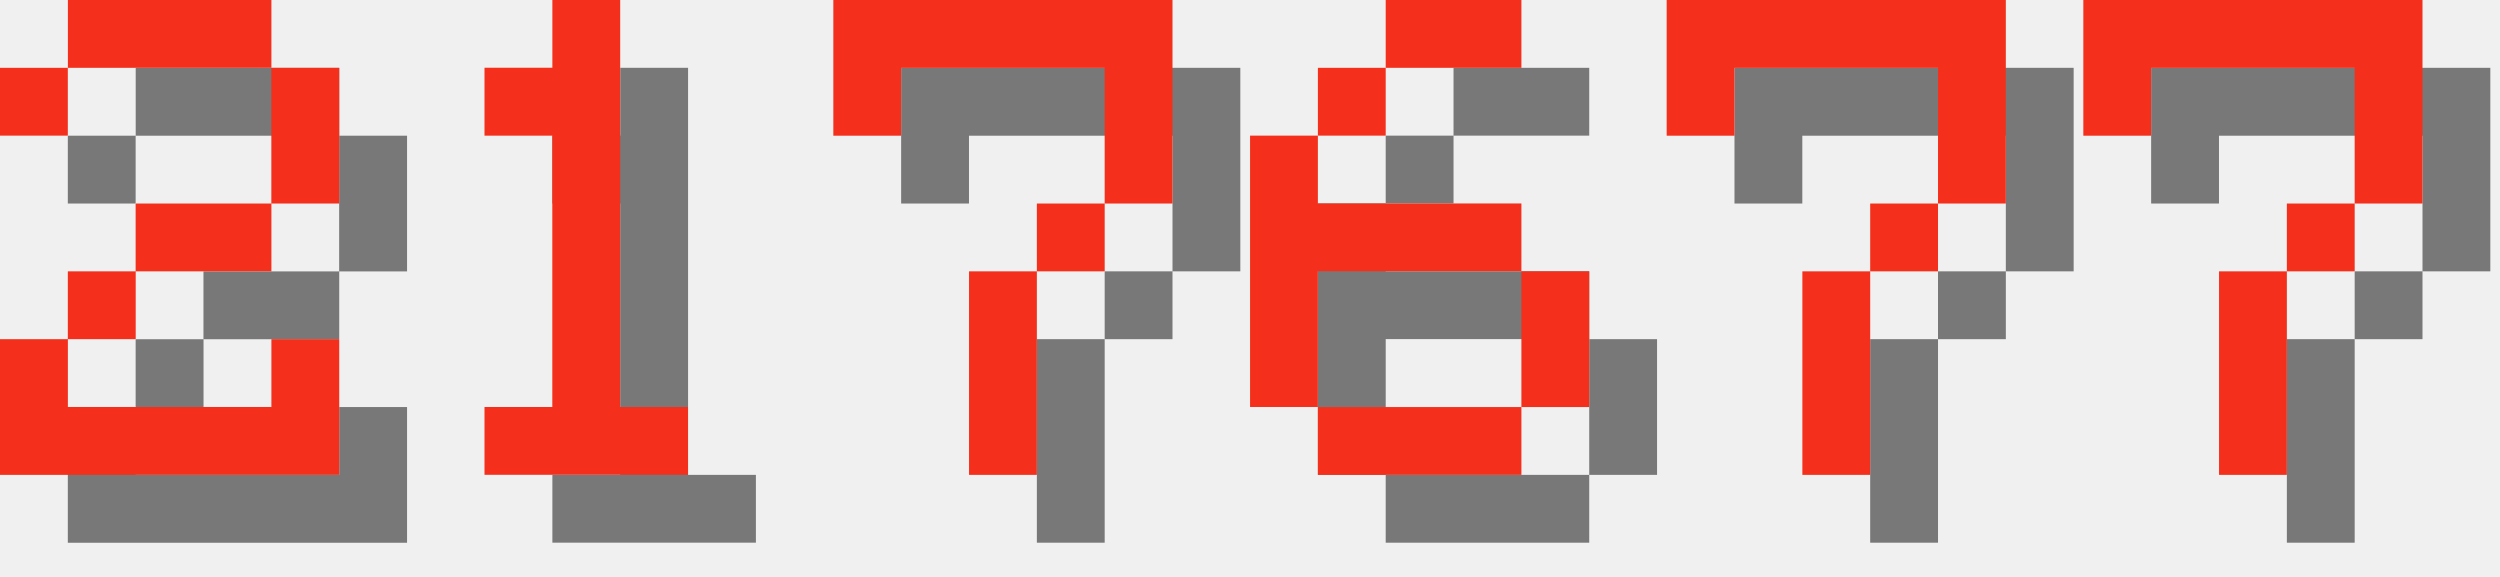
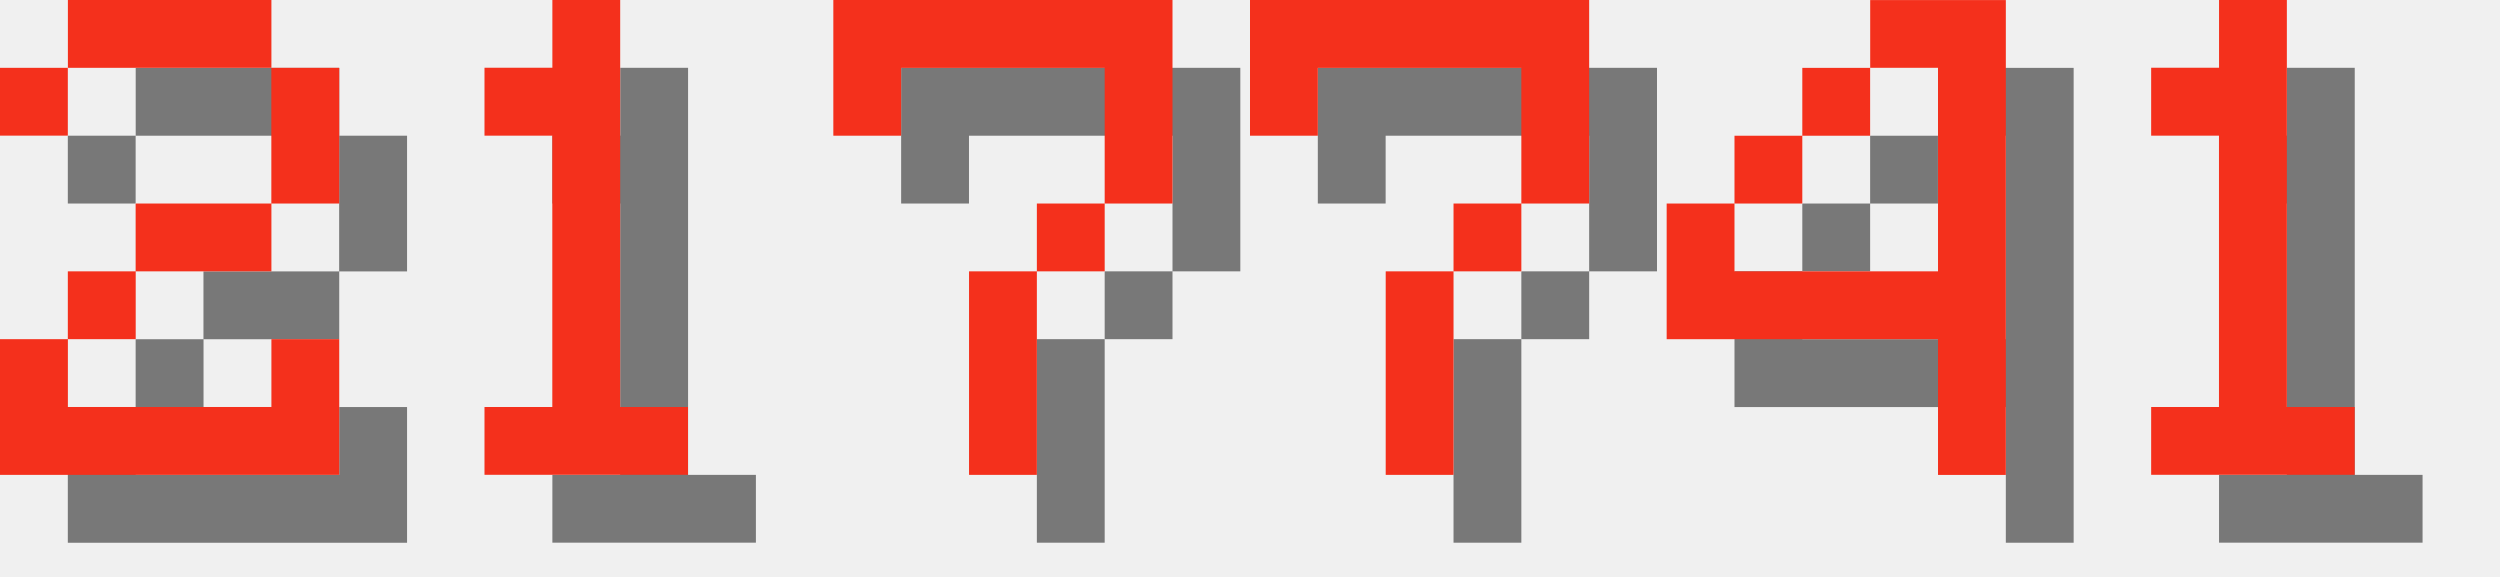
<svg xmlns="http://www.w3.org/2000/svg" version="1.1" width="156.0" height="36">
  <style>
        .text-foreground {
            fill: #F4301C;
        }
        .text-shadow {
            fill: #000000;
            fill-opacity: 0.5;
        }
    </style>
  <g class="digit" id="digit_2" transform="translate(0.0, 0), scale(4)">
    <path id="digit_2_shadow" class="text-shadow" d="m1.058 2.117v1.058h1.058v-1.058h3.175v2.117h-2.117v1.058h-1.058v1.058h-1.058v2.117h5.292v-2.117h-1.058v1.058h-3.175v-1.058h1.058v-1.058h2.117v-1.058h1.058v-2.117h-1.058v-1.058h-3.175v1.058h-1.058z" fill-opacity=".5" style="paint-order:stroke fill markers" />
    <path id="digit_2_fg" class="text-foreground" d="m0 1.058v1.058h1.058v-1.058h3.175v2.117h-2.117v1.058h-1.058v1.058h-1.058v2.117h5.292v-2.117h-1.058v1.058h-3.175v-1.058h1.058v-1.058h2.117v-1.058h1.058v-2.117h-1.058v-1.058h-3.175v1.058h-1.058z" fill="#fff" style="paint-order:stroke fill markers" />
  </g>
  <g class="digit" id="digit_1" transform="translate(26.0, 0), scale(4)">
    <path id="digit_1_shadow" class="text-shadow" d="m2.117 2.117v1.058h1.058v4.233h-1.058v1.058h3.175v-1.058h-1.058v-6.35h-1.058v1.058h-1.058z" fill-opacity=".5" style="paint-order:stroke fill markers" />
    <path id="digit_1_fg" class="text-foreground" d="m1.058 1.058v1.058h1.058v4.233h-1.058v1.058h3.175v-1.058h-1.058v-6.35h-1.058v1.058h-1.058z" fill="#fff" style="paint-order:stroke fill markers" />
  </g>
  <g class="digit" id="digit_7" transform="translate(52.0, 0), scale(4)">
    <path id="digit_7_shadow" class="text-shadow" d="m1.058 1.058 2e-6 2.117h1.058v-1.058h3.175v1.058l2e-7 1.058h-1.058v1.058h-1.058l4e-7 3.175 1.058 1e-7v-3.175h1.058v-1.058h1.058l5e-7 -1.058v-2.117z" fill-opacity=".5" style="paint-order:stroke fill markers" />
    <path id="digit_7_fg" class="text-foreground" d="m0 0 2e-6 2.117h1.058v-1.058h3.175v1.058l2e-7 1.058h-1.058v1.058h-1.058l4e-7 3.175 1.058 1e-7v-3.175h1.058v-1.058h1.058l5e-7 -1.058v-2.117z" fill="#fff" style="paint-order:stroke fill markers" />
  </g>
-   <g class="digit" id="digit_6" transform="translate(78.0, 0), scale(4)">
-     <path id="digit_6_shadow" class="text-shadow" d="m3.175 1.058v1.058h2.117v-1.058h-2.117zm0 1.058h-1.058v1.058h1.058v-1.058zm-1.058 1.058h-1.058v4.233h1.058v-2.117h3.175v-1.058h-3.175v-1.058zm3.175 2.117v2.117h1.058v-2.117h-1.058zm0 2.117h-3.175v1.058h3.175v-1.058z" fill-opacity=".5" style="paint-order:stroke fill markers" />
-     <path id="digit_6_fg" class="text-foreground" d="m2.117 0v1.058h2.117v-1.058h-2.117zm0 1.058h-1.058v1.058h1.058v-1.058zm-1.058 1.058h-1.058v4.233h1.058v-2.117h3.175v-1.058h-3.175v-1.058zm3.175 2.117v2.117h1.058v-2.117h-1.058zm0 2.117h-3.175v1.058h3.175v-1.058z" fill="#fff" style="paint-order:stroke fill markers" />
-   </g>
-   <g class="digit" id="digit_7" transform="translate(104.0, 0), scale(4)">
+   <g class="digit" id="digit_7" transform="translate(78.0, 0), scale(4)">
    <path id="digit_7_shadow" class="text-shadow" d="m1.058 1.058 2e-6 2.117h1.058v-1.058h3.175v1.058l2e-7 1.058h-1.058v1.058h-1.058l4e-7 3.175 1.058 1e-7v-3.175h1.058v-1.058h1.058l5e-7 -1.058v-2.117z" fill-opacity=".5" style="paint-order:stroke fill markers" />
    <path id="digit_7_fg" class="text-foreground" d="m0 0 2e-6 2.117h1.058v-1.058h3.175v1.058l2e-7 1.058h-1.058v1.058h-1.058l4e-7 3.175 1.058 1e-7v-3.175h1.058v-1.058h1.058l5e-7 -1.058v-2.117z" fill="#fff" style="paint-order:stroke fill markers" />
  </g>
-   <g class="digit" id="digit_7" transform="translate(130.0, 0), scale(4)">
-     <path id="digit_7_shadow" class="text-shadow" d="m1.058 1.058 2e-6 2.117h1.058v-1.058h3.175v1.058l2e-7 1.058h-1.058v1.058h-1.058l4e-7 3.175 1.058 1e-7v-3.175h1.058v-1.058h1.058l5e-7 -1.058v-2.117z" fill-opacity=".5" style="paint-order:stroke fill markers" />
-     <path id="digit_7_fg" class="text-foreground" d="m0 0 2e-6 2.117h1.058v-1.058h3.175v1.058l2e-7 1.058h-1.058v1.058h-1.058l4e-7 3.175 1.058 1e-7v-3.175h1.058v-1.058h1.058l5e-7 -1.058v-2.117z" fill="#fff" style="paint-order:stroke fill markers" />
+   <g class="digit" id="digit_4" transform="translate(104.0, 0), scale(4)">
+     <path id="digit_4_shadow" class="text-shadow" d="m4.233 1.058v1.058h1.058v3.175h-3.175v-1.058h-1.058v2.117h4.233v2.117h1.058v-7.408h-2.117zm-2.117 3.175h1.058v-1.058h-1.058v1.058zm1.058-1.058h1.058v-1.058h-1.058v1.058z" fill-opacity=".5" style="paint-order:stroke fill markers" />
+     <path id="digit_4_fg" class="text-foreground" d="m3.175 0v1.058h1.058v3.175h-3.175v-1.058h-1.058v2.117h4.233v2.117h1.058v-7.408h-2.117zm-2.117 3.175h1.058v-1.058h-1.058v1.058zm1.058-1.058h1.058v-1.058h-1.058v1.058z" fill="#fff" style="paint-order:stroke fill markers" />
+   </g>
+   <g class="digit" id="digit_1" transform="translate(130.0, 0), scale(4)">
+     <path id="digit_1_shadow" class="text-shadow" d="m2.117 2.117v1.058h1.058v4.233h-1.058v1.058h3.175v-1.058h-1.058v-6.35h-1.058v1.058h-1.058z" fill-opacity=".5" style="paint-order:stroke fill markers" />
+     <path id="digit_1_fg" class="text-foreground" d="m1.058 1.058v1.058h1.058v4.233h-1.058v1.058h3.175v-1.058h-1.058v-6.35h-1.058v1.058h-1.058z" fill="#fff" style="paint-order:stroke fill markers" />
  </g>
</svg>
